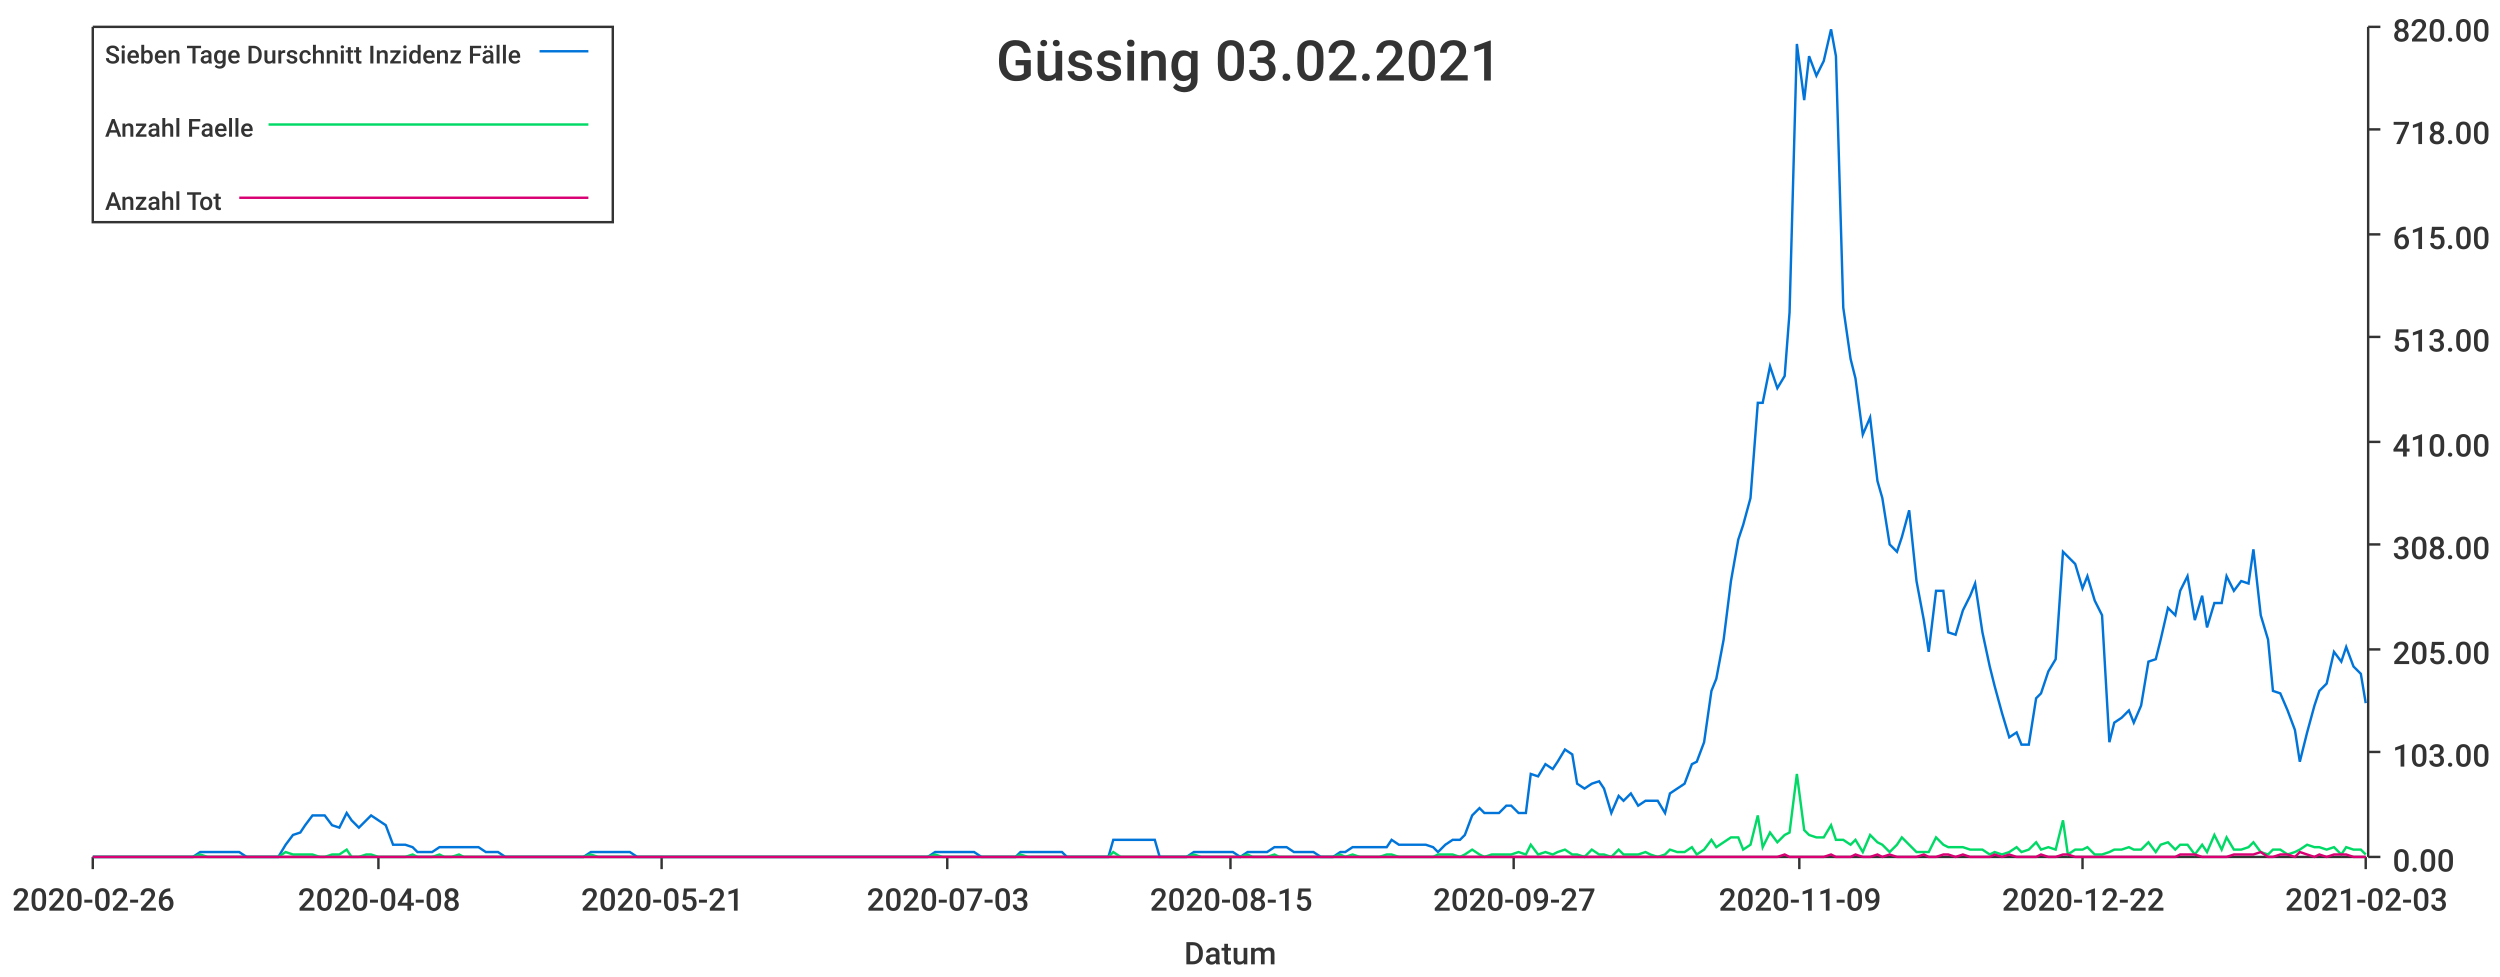
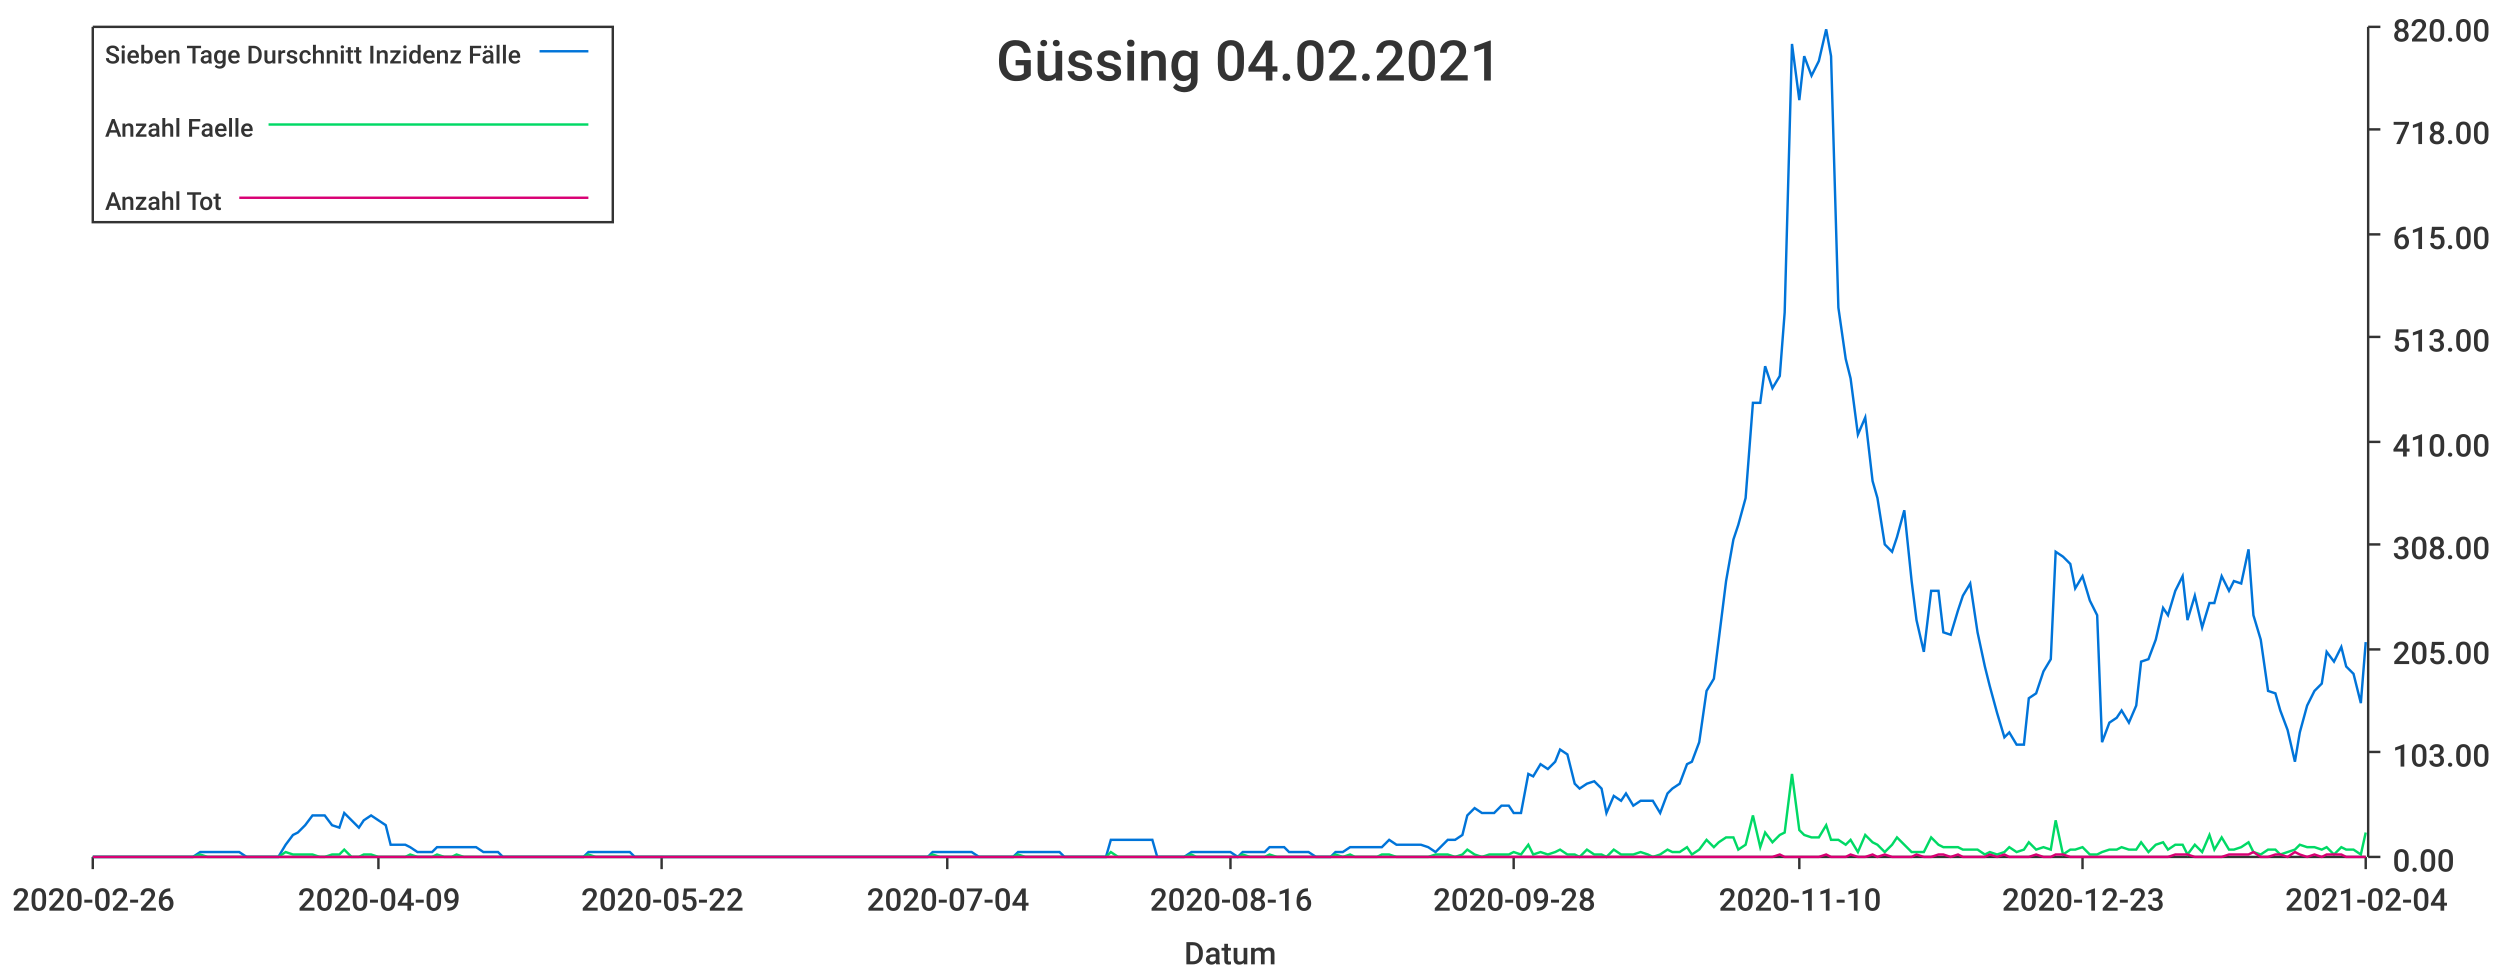
<svg xmlns="http://www.w3.org/2000/svg" width="1024" height="400">\n<path d="M 0 0 L 1024 0 L 1024 400 L 0 400 L 0 0" style="stroke-width:0;stroke:rgba(255,255,255,1.0);fill:rgba(255,255,255,1.0)" />
  <path d="M 38 11 L 969 11 L 969 351 L 38 351 L 38 11" style="stroke-width:0;stroke:rgba(255,255,255,1.0);fill:rgba(255,255,255,1.0)" />
  <path d="M 38 351 L 969 351" style="stroke-width:1;stroke:rgba(51,51,51,1.0);fill:none" />
  <path d="M 38 351 L 38 356" style="stroke-width:1;stroke:rgba(51,51,51,1.0);fill:none" />
  <text x="5" y="373" style="stroke-width:0;stroke:none;fill:rgba(51,51,51,1.0);font-size:12.8px;font-family:'Roboto Medium',sans-serif">2020-02-26</text>
  <path d="M 155 351 L 155 356" style="stroke-width:1;stroke:rgba(51,51,51,1.0);fill:none" />
-   <text x="122" y="373" style="stroke-width:0;stroke:none;fill:rgba(51,51,51,1.0);font-size:12.8px;font-family:'Roboto Medium',sans-serif">2020-04-08</text>
+   <text x="122" y="373" style="stroke-width:0;stroke:none;fill:rgba(51,51,51,1.0);font-size:12.8px;font-family:'Roboto Medium',sans-serif">2020-04-09</text>
  <path d="M 271 351 L 271 356" style="stroke-width:1;stroke:rgba(51,51,51,1.0);fill:none" />
-   <text x="238" y="373" style="stroke-width:0;stroke:none;fill:rgba(51,51,51,1.0);font-size:12.8px;font-family:'Roboto Medium',sans-serif">2020-05-21</text>
+   <text x="238" y="373" style="stroke-width:0;stroke:none;fill:rgba(51,51,51,1.0);font-size:12.8px;font-family:'Roboto Medium',sans-serif">2020-05-22</text>
  <path d="M 388 351 L 388 356" style="stroke-width:1;stroke:rgba(51,51,51,1.0);fill:none" />
-   <text x="355" y="373" style="stroke-width:0;stroke:none;fill:rgba(51,51,51,1.0);font-size:12.8px;font-family:'Roboto Medium',sans-serif">2020-07-03</text>
+   <text x="355" y="373" style="stroke-width:0;stroke:none;fill:rgba(51,51,51,1.0);font-size:12.8px;font-family:'Roboto Medium',sans-serif">2020-07-04</text>
  <path d="M 504 351 L 504 356" style="stroke-width:1;stroke:rgba(51,51,51,1.0);fill:none" />
-   <text x="471" y="373" style="stroke-width:0;stroke:none;fill:rgba(51,51,51,1.0);font-size:12.8px;font-family:'Roboto Medium',sans-serif">2020-08-15</text>
+   <text x="471" y="373" style="stroke-width:0;stroke:none;fill:rgba(51,51,51,1.0);font-size:12.8px;font-family:'Roboto Medium',sans-serif">2020-08-16</text>
  <path d="M 620 351 L 620 356" style="stroke-width:1;stroke:rgba(51,51,51,1.0);fill:none" />
-   <text x="587" y="373" style="stroke-width:0;stroke:none;fill:rgba(51,51,51,1.0);font-size:12.8px;font-family:'Roboto Medium',sans-serif">2020-09-27</text>
+   <text x="587" y="373" style="stroke-width:0;stroke:none;fill:rgba(51,51,51,1.0);font-size:12.8px;font-family:'Roboto Medium',sans-serif">2020-09-28</text>
  <path d="M 737 351 L 737 356" style="stroke-width:1;stroke:rgba(51,51,51,1.0);fill:none" />
-   <text x="704" y="373" style="stroke-width:0;stroke:none;fill:rgba(51,51,51,1.0);font-size:12.8px;font-family:'Roboto Medium',sans-serif">2020-11-09</text>
+   <text x="704" y="373" style="stroke-width:0;stroke:none;fill:rgba(51,51,51,1.0);font-size:12.8px;font-family:'Roboto Medium',sans-serif">2020-11-10</text>
  <path d="M 853 351 L 853 356" style="stroke-width:1;stroke:rgba(51,51,51,1.0);fill:none" />
-   <text x="820" y="373" style="stroke-width:0;stroke:none;fill:rgba(51,51,51,1.0);font-size:12.8px;font-family:'Roboto Medium',sans-serif">2020-12-22</text>
+   <text x="820" y="373" style="stroke-width:0;stroke:none;fill:rgba(51,51,51,1.0);font-size:12.8px;font-family:'Roboto Medium',sans-serif">2020-12-23</text>
  <path d="M 969 351 L 969 356" style="stroke-width:1;stroke:rgba(51,51,51,1.0);fill:none" />
-   <text x="936" y="373" style="stroke-width:0;stroke:none;fill:rgba(51,51,51,1.0);font-size:12.8px;font-family:'Roboto Medium',sans-serif">2021-02-03</text>
+   <text x="936" y="373" style="stroke-width:0;stroke:none;fill:rgba(51,51,51,1.0);font-size:12.8px;font-family:'Roboto Medium',sans-serif">2021-02-04</text>
  <text x="485" y="395" style="stroke-width:0;stroke:none;fill:rgba(51,51,51,1.0);font-size:12.8px;font-family:'Roboto Medium',sans-serif">Datum</text>
  <path d="M 970 351 L 970 11" style="stroke-width:1;stroke:rgba(51,51,51,1.0);fill:none" />
  <path d="M 970 351 L 975 351" style="stroke-width:1;stroke:rgba(51,51,51,1.0);fill:none" />
  <text x="980" y="357" style="stroke-width:0;stroke:none;fill:rgba(51,51,51,1.0);font-size:12.8px;font-family:'Roboto Medium',sans-serif">0.00</text>
  <path d="M 970 308 L 975 308" style="stroke-width:1;stroke:rgba(51,51,51,1.0);fill:none" />
  <text x="980" y="314" style="stroke-width:0;stroke:none;fill:rgba(51,51,51,1.0);font-size:12.8px;font-family:'Roboto Medium',sans-serif">103.00</text>
  <path d="M 970 266 L 975 266" style="stroke-width:1;stroke:rgba(51,51,51,1.0);fill:none" />
  <text x="980" y="272" style="stroke-width:0;stroke:none;fill:rgba(51,51,51,1.0);font-size:12.8px;font-family:'Roboto Medium',sans-serif">205.00</text>
  <path d="M 970 223 L 975 223" style="stroke-width:1;stroke:rgba(51,51,51,1.0);fill:none" />
  <text x="980" y="229" style="stroke-width:0;stroke:none;fill:rgba(51,51,51,1.0);font-size:12.8px;font-family:'Roboto Medium',sans-serif">308.00</text>
  <path d="M 970 181 L 975 181" style="stroke-width:1;stroke:rgba(51,51,51,1.0);fill:none" />
  <text x="980" y="187" style="stroke-width:0;stroke:none;fill:rgba(51,51,51,1.0);font-size:12.8px;font-family:'Roboto Medium',sans-serif">410.00</text>
  <path d="M 970 138 L 975 138" style="stroke-width:1;stroke:rgba(51,51,51,1.0);fill:none" />
  <text x="980" y="144" style="stroke-width:0;stroke:none;fill:rgba(51,51,51,1.0);font-size:12.8px;font-family:'Roboto Medium',sans-serif">513.00</text>
  <path d="M 970 96 L 975 96" style="stroke-width:1;stroke:rgba(51,51,51,1.0);fill:none" />
  <text x="980" y="102" style="stroke-width:0;stroke:none;fill:rgba(51,51,51,1.0);font-size:12.8px;font-family:'Roboto Medium',sans-serif">615.00</text>
  <path d="M 970 53 L 975 53" style="stroke-width:1;stroke:rgba(51,51,51,1.0);fill:none" />
  <text x="980" y="59" style="stroke-width:0;stroke:none;fill:rgba(51,51,51,1.0);font-size:12.8px;font-family:'Roboto Medium',sans-serif">718.00</text>
  <path d="M 970 11 L 975 11" style="stroke-width:1;stroke:rgba(51,51,51,1.0);fill:none" />
  <text x="980" y="17" style="stroke-width:0;stroke:none;fill:rgba(51,51,51,1.0);font-size:12.8px;font-family:'Roboto Medium',sans-serif">820.00</text>
-   <path d="M 38 351 L 41 351 L 44 351 L 47 351 L 49 351 L 52 351 L 55 351 L 57 351 L 60 351 L 63 351 L 66 351 L 68 351 L 71 351 L 74 351 L 76 351 L 79 351 L 82 349 L 85 349 L 87 349 L 90 349 L 93 349 L 95 349 L 98 349 L 101 351 L 104 351 L 106 351 L 109 351 L 112 351 L 114 351 L 117 346 L 120 342 L 123 341 L 125 338 L 128 334 L 131 334 L 133 334 L 136 338 L 139 339 L 142 333 L 144 336 L 147 339 L 150 336 L 152 334 L 155 336 L 158 338 L 161 346 L 163 346 L 166 346 L 169 347 L 171 349 L 174 349 L 177 349 L 180 347 L 182 347 L 185 347 L 188 347 L 190 347 L 193 347 L 196 347 L 199 349 L 201 349 L 204 349 L 207 351 L 209 351 L 212 351 L 215 351 L 218 351 L 220 351 L 223 351 L 226 351 L 228 351 L 231 351 L 234 351 L 237 351 L 239 351 L 242 349 L 245 349 L 247 349 L 250 349 L 253 349 L 256 349 L 258 349 L 261 351 L 264 351 L 266 351 L 269 351 L 272 351 L 275 351 L 277 351 L 280 351 L 283 351 L 286 351 L 288 351 L 291 351 L 294 351 L 296 351 L 299 351 L 302 351 L 304 351 L 307 351 L 310 351 L 313 351 L 315 351 L 318 351 L 321 351 L 323 351 L 326 351 L 329 351 L 332 351 L 334 351 L 337 351 L 340 351 L 342 351 L 345 351 L 348 351 L 351 351 L 353 351 L 356 351 L 359 351 L 361 351 L 364 351 L 367 351 L 370 351 L 372 351 L 375 351 L 378 351 L 380 351 L 383 349 L 386 349 L 389 349 L 391 349 L 394 349 L 397 349 L 399 349 L 402 351 L 405 351 L 408 351 L 410 351 L 413 351 L 416 351 L 418 349 L 421 349 L 424 349 L 427 349 L 429 349 L 432 349 L 435 349 L 437 351 L 440 351 L 443 351 L 446 351 L 448 351 L 451 351 L 454 351 L 456 344 L 459 344 L 462 344 L 465 344 L 467 344 L 470 344 L 473 344 L 475 351 L 478 351 L 481 351 L 484 351 L 486 351 L 489 349 L 492 349 L 494 349 L 497 349 L 500 349 L 503 349 L 505 349 L 508 351 L 511 349 L 513 349 L 516 349 L 519 349 L 522 347 L 524 347 L 527 347 L 530 349 L 533 349 L 535 349 L 538 349 L 541 351 L 543 351 L 546 351 L 549 349 L 551 349 L 554 347 L 557 347 L 560 347 L 562 347 L 565 347 L 568 347 L 570 344 L 573 346 L 576 346 L 579 346 L 581 346 L 584 346 L 587 347 L 589 349 L 592 346 L 595 344 L 598 344 L 600 342 L 603 334 L 606 331 L 608 333 L 611 333 L 614 333 L 617 330 L 619 330 L 622 333 L 625 333 L 627 317 L 630 318 L 633 313 L 636 315 L 638 312 L 641 307 L 644 309 L 646 321 L 649 323 L 652 321 L 655 320 L 657 323 L 660 333 L 663 326 L 665 328 L 668 325 L 671 330 L 674 328 L 676 328 L 679 328 L 682 333 L 684 325 L 687 323 L 690 321 L 693 313 L 695 312 L 698 304 L 701 283 L 703 278 L 706 262 L 709 238 L 712 221 L 714 215 L 717 204 L 720 165 L 722 165 L 725 150 L 728 159 L 731 154 L 733 128 L 736 18 L 739 41 L 741 23 L 744 31 L 747 25 L 750 12 L 752 23 L 755 126 L 758 147 L 760 155 L 763 178 L 766 171 L 769 197 L 771 204 L 774 223 L 777 226 L 779 220 L 782 209 L 785 238 L 788 254 L 790 267 L 793 242 L 796 242 L 798 259 L 801 260 L 804 250 L 807 244 L 809 239 L 812 259 L 815 273 L 817 281 L 820 292 L 823 302 L 826 300 L 828 305 L 831 305 L 834 286 L 836 284 L 839 275 L 842 270 L 845 226 L 847 228 L 850 231 L 853 241 L 855 236 L 858 246 L 861 252 L 864 304 L 866 296 L 869 294 L 872 291 L 874 296 L 877 289 L 880 271 L 883 270 L 885 262 L 888 249 L 891 252 L 893 242 L 896 236 L 899 254 L 902 244 L 904 257 L 907 247 L 910 247 L 912 236 L 915 242 L 918 238 L 921 239 L 923 225 L 926 252 L 929 262 L 931 283 L 934 284 L 937 291 L 940 299 L 942 312 L 945 300 L 948 289 L 950 283 L 953 280 L 956 267 L 959 271 L 961 265 L 964 273 L 967 276 L 969 288" style="stroke-width:1;stroke:rgba(0,116,217,1.0);fill:none" />
-   <path d="M 38 351 L 41 351 L 44 351 L 47 351 L 49 351 L 52 351 L 55 351 L 57 351 L 60 351 L 63 351 L 66 351 L 68 351 L 71 351 L 74 351 L 76 351 L 79 351 L 82 350 L 85 351 L 87 351 L 90 351 L 93 351 L 95 351 L 98 351 L 101 351 L 104 351 L 106 351 L 109 351 L 112 351 L 114 351 L 117 349 L 120 350 L 123 350 L 125 350 L 128 350 L 131 351 L 133 351 L 136 350 L 139 350 L 142 348 L 144 351 L 147 351 L 150 350 L 152 350 L 155 351 L 158 351 L 161 351 L 163 351 L 166 351 L 169 350 L 171 351 L 174 351 L 177 351 L 180 350 L 182 351 L 185 351 L 188 350 L 190 351 L 193 351 L 196 351 L 199 351 L 201 351 L 204 351 L 207 351 L 209 351 L 212 351 L 215 351 L 218 351 L 220 351 L 223 351 L 226 351 L 228 351 L 231 351 L 234 351 L 237 351 L 239 351 L 242 350 L 245 351 L 247 351 L 250 351 L 253 351 L 256 351 L 258 351 L 261 351 L 264 351 L 266 351 L 269 351 L 272 351 L 275 351 L 277 351 L 280 351 L 283 351 L 286 351 L 288 351 L 291 351 L 294 351 L 296 351 L 299 351 L 302 351 L 304 351 L 307 351 L 310 351 L 313 351 L 315 351 L 318 351 L 321 351 L 323 351 L 326 351 L 329 351 L 332 351 L 334 351 L 337 351 L 340 351 L 342 351 L 345 351 L 348 351 L 351 351 L 353 351 L 356 351 L 359 351 L 361 351 L 364 351 L 367 351 L 370 351 L 372 351 L 375 351 L 378 351 L 380 351 L 383 350 L 386 351 L 389 351 L 391 351 L 394 351 L 397 351 L 399 351 L 402 351 L 405 351 L 408 351 L 410 351 L 413 351 L 416 351 L 418 350 L 421 351 L 424 351 L 427 351 L 429 351 L 432 351 L 435 351 L 437 351 L 440 351 L 443 351 L 446 351 L 448 351 L 451 351 L 454 351 L 456 349 L 459 351 L 462 351 L 465 351 L 467 351 L 470 351 L 473 351 L 475 351 L 478 351 L 481 351 L 484 351 L 486 351 L 489 350 L 492 351 L 494 351 L 497 351 L 500 351 L 503 351 L 505 351 L 508 351 L 511 350 L 513 351 L 516 351 L 519 351 L 522 350 L 524 351 L 527 351 L 530 351 L 533 351 L 535 351 L 538 351 L 541 351 L 543 351 L 546 351 L 549 350 L 551 351 L 554 350 L 557 351 L 560 351 L 562 351 L 565 351 L 568 350 L 570 350 L 573 351 L 576 351 L 579 351 L 581 351 L 584 351 L 587 351 L 589 350 L 592 350 L 595 350 L 598 351 L 600 350 L 603 348 L 606 350 L 608 351 L 611 350 L 614 350 L 617 350 L 619 350 L 622 349 L 625 350 L 627 346 L 630 350 L 633 349 L 636 350 L 638 349 L 641 348 L 644 350 L 646 350 L 649 351 L 652 348 L 655 350 L 657 350 L 660 351 L 663 348 L 665 350 L 668 350 L 671 350 L 674 349 L 676 350 L 679 351 L 682 350 L 684 348 L 687 349 L 690 349 L 693 347 L 695 350 L 698 348 L 701 344 L 703 347 L 706 345 L 709 343 L 712 343 L 714 348 L 717 346 L 720 334 L 722 347 L 725 341 L 728 345 L 731 342 L 733 341 L 736 317 L 739 340 L 741 342 L 744 343 L 747 343 L 750 338 L 752 344 L 755 344 L 758 346 L 760 344 L 763 349 L 766 342 L 769 345 L 771 346 L 774 349 L 777 346 L 779 343 L 782 346 L 785 349 L 788 349 L 790 349 L 793 343 L 796 346 L 798 347 L 801 347 L 804 347 L 807 348 L 809 348 L 812 348 L 815 350 L 817 349 L 820 350 L 823 349 L 826 347 L 828 349 L 831 348 L 834 345 L 836 348 L 839 347 L 842 348 L 845 336 L 847 350 L 850 348 L 853 348 L 855 347 L 858 350 L 861 350 L 864 349 L 866 348 L 869 348 L 872 347 L 874 348 L 877 348 L 880 345 L 883 349 L 885 346 L 888 345 L 891 348 L 893 346 L 896 346 L 899 350 L 902 346 L 904 349 L 907 342 L 910 348 L 912 343 L 915 348 L 918 348 L 921 347 L 923 345 L 926 349 L 929 350 L 931 348 L 934 348 L 937 350 L 940 349 L 942 348 L 945 346 L 948 347 L 950 347 L 953 348 L 956 347 L 959 350 L 961 347 L 964 348 L 967 348 L 969 350" style="stroke-width:1;stroke:rgba(0,217,101,1.0);fill:none" />
-   <path d="M 38 351 L 41 351 L 44 351 L 47 351 L 49 351 L 52 351 L 55 351 L 57 351 L 60 351 L 63 351 L 66 351 L 68 351 L 71 351 L 74 351 L 76 351 L 79 351 L 82 351 L 85 351 L 87 351 L 90 351 L 93 351 L 95 351 L 98 351 L 101 351 L 104 351 L 106 351 L 109 351 L 112 351 L 114 351 L 117 351 L 120 351 L 123 351 L 125 351 L 128 351 L 131 351 L 133 351 L 136 351 L 139 351 L 142 351 L 144 351 L 147 351 L 150 351 L 152 351 L 155 351 L 158 351 L 161 351 L 163 351 L 166 351 L 169 351 L 171 351 L 174 351 L 177 351 L 180 351 L 182 351 L 185 351 L 188 351 L 190 351 L 193 351 L 196 351 L 199 351 L 201 351 L 204 351 L 207 351 L 209 351 L 212 351 L 215 351 L 218 351 L 220 351 L 223 351 L 226 351 L 228 351 L 231 351 L 234 351 L 237 351 L 239 351 L 242 351 L 245 351 L 247 351 L 250 351 L 253 351 L 256 351 L 258 351 L 261 351 L 264 351 L 266 351 L 269 351 L 272 351 L 275 351 L 277 351 L 280 351 L 283 351 L 286 351 L 288 351 L 291 351 L 294 351 L 296 351 L 299 351 L 302 351 L 304 351 L 307 351 L 310 351 L 313 351 L 315 351 L 318 351 L 321 351 L 323 351 L 326 351 L 329 351 L 332 351 L 334 351 L 337 351 L 340 351 L 342 351 L 345 351 L 348 351 L 351 351 L 353 351 L 356 351 L 359 351 L 361 351 L 364 351 L 367 351 L 370 351 L 372 351 L 375 351 L 378 351 L 380 351 L 383 351 L 386 351 L 389 351 L 391 351 L 394 351 L 397 351 L 399 351 L 402 351 L 405 351 L 408 351 L 410 351 L 413 351 L 416 351 L 418 351 L 421 351 L 424 351 L 427 351 L 429 351 L 432 351 L 435 351 L 437 351 L 440 351 L 443 351 L 446 351 L 448 351 L 451 351 L 454 351 L 456 351 L 459 351 L 462 351 L 465 351 L 467 351 L 470 351 L 473 351 L 475 351 L 478 351 L 481 351 L 484 351 L 486 351 L 489 351 L 492 351 L 494 351 L 497 351 L 500 351 L 503 351 L 505 351 L 508 351 L 511 351 L 513 351 L 516 351 L 519 351 L 522 351 L 524 351 L 527 351 L 530 351 L 533 351 L 535 351 L 538 351 L 541 351 L 543 351 L 546 351 L 549 351 L 551 351 L 554 351 L 557 351 L 560 351 L 562 351 L 565 351 L 568 351 L 570 351 L 573 351 L 576 351 L 579 351 L 581 351 L 584 351 L 587 351 L 589 351 L 592 351 L 595 351 L 598 351 L 600 351 L 603 351 L 606 351 L 608 351 L 611 351 L 614 351 L 617 351 L 619 351 L 622 351 L 625 351 L 627 351 L 630 351 L 633 351 L 636 351 L 638 351 L 641 351 L 644 351 L 646 351 L 649 351 L 652 351 L 655 351 L 657 351 L 660 351 L 663 351 L 665 351 L 668 351 L 671 351 L 674 351 L 676 351 L 679 351 L 682 351 L 684 351 L 687 351 L 690 351 L 693 351 L 695 351 L 698 351 L 701 351 L 703 351 L 706 351 L 709 351 L 712 351 L 714 351 L 717 351 L 720 351 L 722 351 L 725 351 L 728 351 L 731 350 L 733 351 L 736 351 L 739 351 L 741 351 L 744 351 L 747 351 L 750 350 L 752 351 L 755 351 L 758 351 L 760 350 L 763 351 L 766 351 L 769 350 L 771 351 L 774 350 L 777 351 L 779 351 L 782 351 L 785 351 L 788 350 L 790 351 L 793 351 L 796 350 L 798 350 L 801 351 L 804 350 L 807 351 L 809 351 L 812 351 L 815 351 L 817 350 L 820 351 L 823 350 L 826 351 L 828 351 L 831 351 L 834 351 L 836 350 L 839 351 L 842 351 L 845 350 L 847 350 L 850 351 L 853 351 L 855 351 L 858 351 L 861 351 L 864 351 L 866 351 L 869 351 L 872 351 L 874 351 L 877 351 L 880 351 L 883 351 L 885 351 L 888 351 L 891 351 L 893 350 L 896 350 L 899 350 L 902 351 L 904 351 L 907 351 L 910 351 L 912 351 L 915 350 L 918 350 L 921 350 L 923 350 L 926 349 L 929 351 L 931 351 L 934 350 L 937 350 L 940 351 L 942 349 L 945 350 L 948 351 L 950 350 L 953 351 L 956 350 L 959 350 L 961 350 L 964 351 L 967 351 L 969 351" style="stroke-width:1;stroke:rgba(217,0,116,1.0);fill:none" />
-   <text x="408" y="33" style="stroke-width:0;stroke:none;fill:rgba(51,51,51,1.0);font-size:23.0px;font-family:'Roboto Medium',sans-serif">Güssing 03.02.2021</text>
+   <path d="M 38 351 L 41 351 L 44 351 L 47 351 L 49 351 L 52 351 L 55 351 L 57 351 L 60 351 L 63 351 L 66 351 L 68 351 L 71 351 L 74 351 L 76 351 L 79 351 L 82 349 L 85 349 L 87 349 L 90 349 L 93 349 L 95 349 L 98 349 L 101 351 L 103 351 L 106 351 L 109 351 L 112 351 L 114 351 L 117 346 L 120 342 L 122 341 L 125 338 L 128 334 L 131 334 L 133 334 L 136 338 L 139 339 L 141 333 L 144 336 L 147 339 L 149 336 L 152 334 L 155 336 L 158 338 L 160 346 L 163 346 L 166 346 L 168 347 L 171 349 L 174 349 L 177 349 L 179 347 L 182 347 L 185 347 L 187 347 L 190 347 L 193 347 L 195 347 L 198 349 L 201 349 L 204 349 L 206 351 L 209 351 L 212 351 L 214 351 L 217 351 L 220 351 L 223 351 L 225 351 L 228 351 L 231 351 L 233 351 L 236 351 L 239 351 L 241 349 L 244 349 L 247 349 L 250 349 L 252 349 L 255 349 L 258 349 L 260 351 L 263 351 L 266 351 L 269 351 L 271 351 L 274 351 L 277 351 L 279 351 L 282 351 L 285 351 L 287 351 L 290 351 L 293 351 L 296 351 L 298 351 L 301 351 L 304 351 L 306 351 L 309 351 L 312 351 L 315 351 L 317 351 L 320 351 L 323 351 L 325 351 L 328 351 L 331 351 L 333 351 L 336 351 L 339 351 L 342 351 L 344 351 L 347 351 L 350 351 L 352 351 L 355 351 L 358 351 L 361 351 L 363 351 L 366 351 L 369 351 L 371 351 L 374 351 L 377 351 L 380 351 L 382 349 L 385 349 L 388 349 L 390 349 L 393 349 L 396 349 L 398 349 L 401 351 L 404 351 L 407 351 L 409 351 L 412 351 L 415 351 L 417 349 L 420 349 L 423 349 L 426 349 L 428 349 L 431 349 L 434 349 L 436 351 L 439 351 L 442 351 L 444 351 L 447 351 L 450 351 L 453 351 L 455 344 L 458 344 L 461 344 L 463 344 L 466 344 L 469 344 L 472 344 L 474 351 L 477 351 L 480 351 L 482 351 L 485 351 L 488 349 L 490 349 L 493 349 L 496 349 L 499 349 L 501 349 L 504 349 L 507 351 L 509 349 L 512 349 L 515 349 L 518 349 L 520 347 L 523 347 L 526 347 L 528 349 L 531 349 L 534 349 L 536 349 L 539 351 L 542 351 L 545 351 L 547 349 L 550 349 L 553 347 L 555 347 L 558 347 L 561 347 L 564 347 L 566 347 L 569 344 L 572 346 L 574 346 L 577 346 L 580 346 L 582 346 L 585 347 L 588 349 L 591 346 L 593 344 L 596 344 L 599 342 L 601 334 L 604 331 L 607 333 L 610 333 L 612 333 L 615 330 L 618 330 L 620 333 L 623 333 L 626 317 L 628 318 L 631 313 L 634 315 L 637 312 L 639 307 L 642 309 L 645 321 L 647 323 L 650 321 L 653 320 L 656 323 L 658 333 L 661 326 L 664 328 L 666 325 L 669 330 L 672 328 L 675 328 L 677 328 L 680 333 L 683 325 L 685 323 L 688 321 L 691 313 L 693 312 L 696 304 L 699 283 L 702 278 L 704 262 L 707 238 L 710 221 L 712 215 L 715 204 L 718 165 L 721 165 L 723 150 L 726 159 L 729 154 L 731 128 L 734 18 L 737 41 L 739 23 L 742 31 L 745 25 L 748 12 L 750 23 L 753 126 L 756 147 L 758 155 L 761 178 L 764 171 L 767 197 L 769 204 L 772 223 L 775 226 L 777 220 L 780 209 L 783 238 L 785 254 L 788 267 L 791 242 L 794 242 L 796 259 L 799 260 L 802 250 L 804 244 L 807 239 L 810 259 L 813 273 L 815 281 L 818 292 L 821 302 L 823 300 L 826 305 L 829 305 L 831 286 L 834 284 L 837 275 L 840 270 L 842 226 L 845 228 L 848 231 L 850 241 L 853 236 L 856 246 L 859 252 L 861 304 L 864 296 L 867 294 L 869 291 L 872 296 L 875 289 L 877 271 L 880 270 L 883 262 L 886 249 L 888 252 L 891 242 L 894 236 L 896 254 L 899 244 L 902 257 L 905 247 L 907 247 L 910 236 L 913 242 L 915 238 L 918 239 L 921 225 L 923 252 L 926 262 L 929 283 L 932 284 L 934 291 L 937 299 L 940 312 L 942 300 L 945 289 L 948 283 L 951 280 L 953 267 L 956 271 L 959 265 L 961 273 L 964 276 L 967 288 L 969 263" style="stroke-width:1;stroke:rgba(0,116,217,1.0);fill:none" />
+   <path d="M 38 351 L 41 351 L 44 351 L 47 351 L 49 351 L 52 351 L 55 351 L 57 351 L 60 351 L 63 351 L 66 351 L 68 351 L 71 351 L 74 351 L 76 351 L 79 351 L 82 350 L 85 351 L 87 351 L 90 351 L 93 351 L 95 351 L 98 351 L 101 351 L 103 351 L 106 351 L 109 351 L 112 351 L 114 351 L 117 349 L 120 350 L 122 350 L 125 350 L 128 350 L 131 351 L 133 351 L 136 350 L 139 350 L 141 348 L 144 351 L 147 351 L 149 350 L 152 350 L 155 351 L 158 351 L 160 351 L 163 351 L 166 351 L 168 350 L 171 351 L 174 351 L 177 351 L 179 350 L 182 351 L 185 351 L 187 350 L 190 351 L 193 351 L 195 351 L 198 351 L 201 351 L 204 351 L 206 351 L 209 351 L 212 351 L 214 351 L 217 351 L 220 351 L 223 351 L 225 351 L 228 351 L 231 351 L 233 351 L 236 351 L 239 351 L 241 350 L 244 351 L 247 351 L 250 351 L 252 351 L 255 351 L 258 351 L 260 351 L 263 351 L 266 351 L 269 351 L 271 351 L 274 351 L 277 351 L 279 351 L 282 351 L 285 351 L 287 351 L 290 351 L 293 351 L 296 351 L 298 351 L 301 351 L 304 351 L 306 351 L 309 351 L 312 351 L 315 351 L 317 351 L 320 351 L 323 351 L 325 351 L 328 351 L 331 351 L 333 351 L 336 351 L 339 351 L 342 351 L 344 351 L 347 351 L 350 351 L 352 351 L 355 351 L 358 351 L 361 351 L 363 351 L 366 351 L 369 351 L 371 351 L 374 351 L 377 351 L 380 351 L 382 350 L 385 351 L 388 351 L 390 351 L 393 351 L 396 351 L 398 351 L 401 351 L 404 351 L 407 351 L 409 351 L 412 351 L 415 351 L 417 350 L 420 351 L 423 351 L 426 351 L 428 351 L 431 351 L 434 351 L 436 351 L 439 351 L 442 351 L 444 351 L 447 351 L 450 351 L 453 351 L 455 349 L 458 351 L 461 351 L 463 351 L 466 351 L 469 351 L 472 351 L 474 351 L 477 351 L 480 351 L 482 351 L 485 351 L 488 350 L 490 351 L 493 351 L 496 351 L 499 351 L 501 351 L 504 351 L 507 351 L 509 350 L 512 351 L 515 351 L 518 351 L 520 350 L 523 351 L 526 351 L 528 351 L 531 351 L 534 351 L 536 351 L 539 351 L 542 351 L 545 351 L 547 350 L 550 351 L 553 350 L 555 351 L 558 351 L 561 351 L 564 351 L 566 350 L 569 350 L 572 351 L 574 351 L 577 351 L 580 351 L 582 351 L 585 351 L 588 350 L 591 350 L 593 350 L 596 351 L 599 350 L 601 348 L 604 350 L 607 351 L 610 350 L 612 350 L 615 350 L 618 350 L 620 349 L 623 350 L 626 346 L 628 350 L 631 349 L 634 350 L 637 349 L 639 348 L 642 350 L 645 350 L 647 351 L 650 348 L 653 350 L 656 350 L 658 351 L 661 348 L 664 350 L 666 350 L 669 350 L 672 349 L 675 350 L 677 351 L 680 350 L 683 348 L 685 349 L 688 349 L 691 347 L 693 350 L 696 348 L 699 344 L 702 347 L 704 345 L 707 343 L 710 343 L 712 348 L 715 346 L 718 334 L 721 347 L 723 341 L 726 345 L 729 342 L 731 341 L 734 317 L 737 340 L 739 342 L 742 343 L 745 343 L 748 338 L 750 344 L 753 344 L 756 346 L 758 344 L 761 349 L 764 342 L 767 345 L 769 346 L 772 349 L 775 346 L 777 343 L 780 346 L 783 349 L 785 349 L 788 349 L 791 343 L 794 346 L 796 347 L 799 347 L 802 347 L 804 348 L 807 348 L 810 348 L 813 350 L 815 349 L 818 350 L 821 349 L 823 347 L 826 349 L 829 348 L 831 345 L 834 348 L 837 347 L 840 348 L 842 336 L 845 350 L 848 348 L 850 348 L 853 347 L 856 350 L 859 350 L 861 349 L 864 348 L 867 348 L 869 347 L 872 348 L 875 348 L 877 345 L 880 349 L 883 346 L 886 345 L 888 348 L 891 346 L 894 346 L 896 350 L 899 346 L 902 349 L 905 342 L 907 348 L 910 343 L 913 348 L 915 348 L 918 347 L 921 345 L 923 349 L 926 350 L 929 348 L 932 348 L 934 350 L 937 349 L 940 348 L 942 346 L 945 347 L 948 347 L 951 348 L 953 347 L 956 350 L 959 347 L 961 348 L 964 348 L 967 350 L 969 341" style="stroke-width:1;stroke:rgba(0,217,101,1.0);fill:none" />
+   <path d="M 38 351 L 41 351 L 44 351 L 47 351 L 49 351 L 52 351 L 55 351 L 57 351 L 60 351 L 63 351 L 66 351 L 68 351 L 71 351 L 74 351 L 76 351 L 79 351 L 82 351 L 85 351 L 87 351 L 90 351 L 93 351 L 95 351 L 98 351 L 101 351 L 103 351 L 106 351 L 109 351 L 112 351 L 114 351 L 117 351 L 120 351 L 122 351 L 125 351 L 128 351 L 131 351 L 133 351 L 136 351 L 139 351 L 141 351 L 144 351 L 147 351 L 149 351 L 152 351 L 155 351 L 158 351 L 160 351 L 163 351 L 166 351 L 168 351 L 171 351 L 174 351 L 177 351 L 179 351 L 182 351 L 185 351 L 187 351 L 190 351 L 193 351 L 195 351 L 198 351 L 201 351 L 204 351 L 206 351 L 209 351 L 212 351 L 214 351 L 217 351 L 220 351 L 223 351 L 225 351 L 228 351 L 231 351 L 233 351 L 236 351 L 239 351 L 241 351 L 244 351 L 247 351 L 250 351 L 252 351 L 255 351 L 258 351 L 260 351 L 263 351 L 266 351 L 269 351 L 271 351 L 274 351 L 277 351 L 279 351 L 282 351 L 285 351 L 287 351 L 290 351 L 293 351 L 296 351 L 298 351 L 301 351 L 304 351 L 306 351 L 309 351 L 312 351 L 315 351 L 317 351 L 320 351 L 323 351 L 325 351 L 328 351 L 331 351 L 333 351 L 336 351 L 339 351 L 342 351 L 344 351 L 347 351 L 350 351 L 352 351 L 355 351 L 358 351 L 361 351 L 363 351 L 366 351 L 369 351 L 371 351 L 374 351 L 377 351 L 380 351 L 382 351 L 385 351 L 388 351 L 390 351 L 393 351 L 396 351 L 398 351 L 401 351 L 404 351 L 407 351 L 409 351 L 412 351 L 415 351 L 417 351 L 420 351 L 423 351 L 426 351 L 428 351 L 431 351 L 434 351 L 436 351 L 439 351 L 442 351 L 444 351 L 447 351 L 450 351 L 453 351 L 455 351 L 458 351 L 461 351 L 463 351 L 466 351 L 469 351 L 472 351 L 474 351 L 477 351 L 480 351 L 482 351 L 485 351 L 488 351 L 490 351 L 493 351 L 496 351 L 499 351 L 501 351 L 504 351 L 507 351 L 509 351 L 512 351 L 515 351 L 518 351 L 520 351 L 523 351 L 526 351 L 528 351 L 531 351 L 534 351 L 536 351 L 539 351 L 542 351 L 545 351 L 547 351 L 550 351 L 553 351 L 555 351 L 558 351 L 561 351 L 564 351 L 566 351 L 569 351 L 572 351 L 574 351 L 577 351 L 580 351 L 582 351 L 585 351 L 588 351 L 591 351 L 593 351 L 596 351 L 599 351 L 601 351 L 604 351 L 607 351 L 610 351 L 612 351 L 615 351 L 618 351 L 620 351 L 623 351 L 626 351 L 628 351 L 631 351 L 634 351 L 637 351 L 639 351 L 642 351 L 645 351 L 647 351 L 650 351 L 653 351 L 656 351 L 658 351 L 661 351 L 664 351 L 666 351 L 669 351 L 672 351 L 675 351 L 677 351 L 680 351 L 683 351 L 685 351 L 688 351 L 691 351 L 693 351 L 696 351 L 699 351 L 702 351 L 704 351 L 707 351 L 710 351 L 712 351 L 715 351 L 718 351 L 721 351 L 723 351 L 726 351 L 729 350 L 731 351 L 734 351 L 737 351 L 739 351 L 742 351 L 745 351 L 748 350 L 750 351 L 753 351 L 756 351 L 758 350 L 761 351 L 764 351 L 767 350 L 769 351 L 772 350 L 775 351 L 777 351 L 780 351 L 783 351 L 785 350 L 788 351 L 791 351 L 794 350 L 796 350 L 799 351 L 802 350 L 804 351 L 807 351 L 810 351 L 813 351 L 815 350 L 818 351 L 821 350 L 823 351 L 826 351 L 829 351 L 831 351 L 834 350 L 837 351 L 840 351 L 842 350 L 845 350 L 848 351 L 850 351 L 853 351 L 856 351 L 859 351 L 861 351 L 864 351 L 867 351 L 869 351 L 872 351 L 875 351 L 877 351 L 880 351 L 883 351 L 886 351 L 888 351 L 891 350 L 894 350 L 896 350 L 899 351 L 902 351 L 905 351 L 907 351 L 910 351 L 913 350 L 915 350 L 918 350 L 921 350 L 923 349 L 926 351 L 929 351 L 932 350 L 934 350 L 937 351 L 940 349 L 942 350 L 945 351 L 948 350 L 951 351 L 953 350 L 956 350 L 959 350 L 961 351 L 964 351 L 967 351 L 969 351" style="stroke-width:1;stroke:rgba(217,0,116,1.0);fill:none" />
+   <text x="408" y="33" style="stroke-width:0;stroke:none;fill:rgba(51,51,51,1.0);font-size:23.0px;font-family:'Roboto Medium',sans-serif">Güssing 04.02.2021</text>
  <path d="M 38 11 L 251 11 L 251 91 L 38 91 L 38 11" style="stroke-width:1;stroke:rgba(51,51,51,1.0);fill:rgba(255,255,255,1.0)" />
  <text x="43" y="26" style="stroke-width:0;stroke:none;fill:rgba(51,51,51,1.0);font-size:10.2px;font-family:'Roboto Medium',sans-serif">Sieben Tage Durschnitt Inzidenz Fälle</text>
  <path d="M 221 21 L 241 21" style="stroke-width:1;stroke:rgba(0,116,217,1.0);fill:none" />
  <text x="43" y="56" style="stroke-width:0;stroke:none;fill:rgba(51,51,51,1.0);font-size:10.2px;font-family:'Roboto Medium',sans-serif">Anzahl Faelle</text>
  <path d="M 110 51 L 241 51" style="stroke-width:1;stroke:rgba(0,217,101,1.0);fill:none" />
  <text x="43" y="86" style="stroke-width:0;stroke:none;fill:rgba(51,51,51,1.0);font-size:10.2px;font-family:'Roboto Medium',sans-serif">Anzahl Tot</text>
  <path d="M 98 81 L 241 81" style="stroke-width:1;stroke:rgba(217,0,116,1.0);fill:none" />
</svg>
